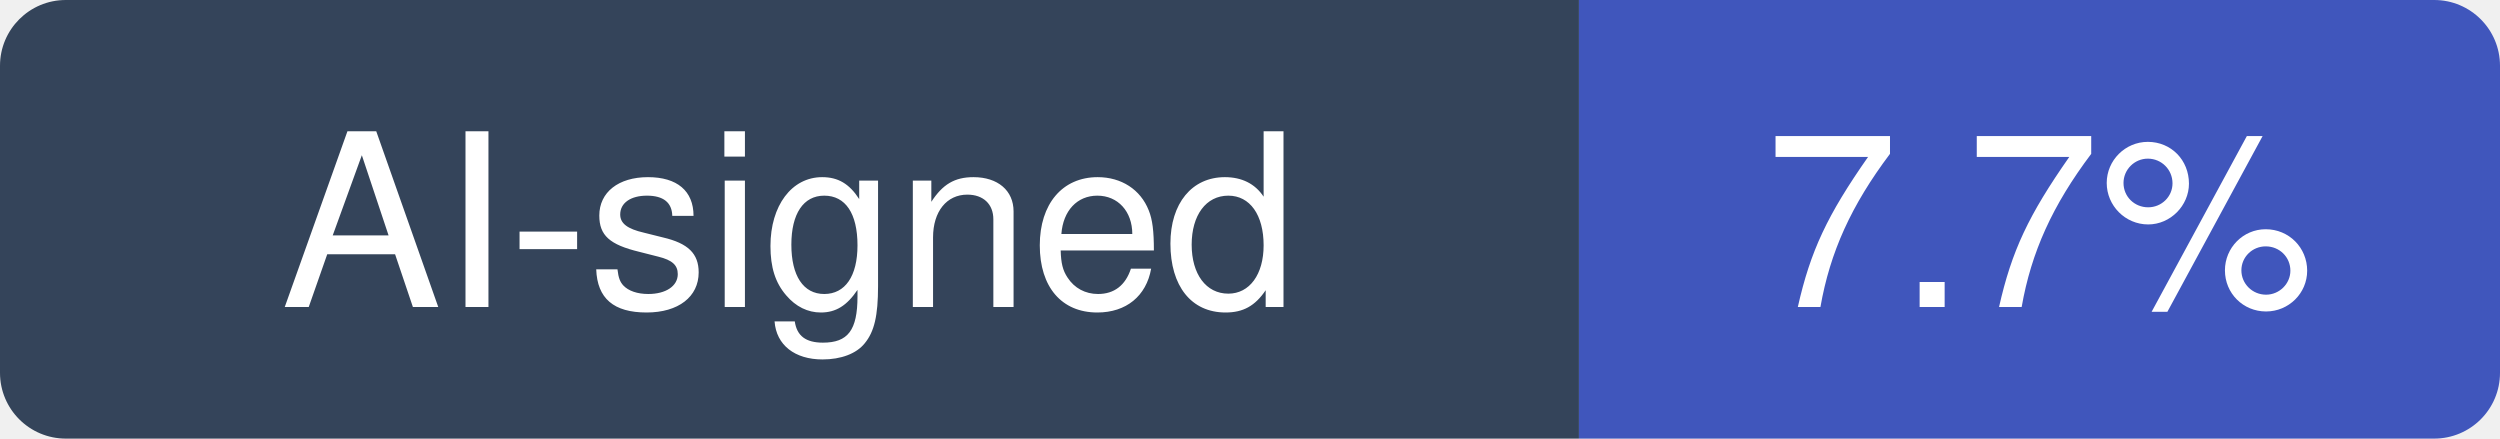
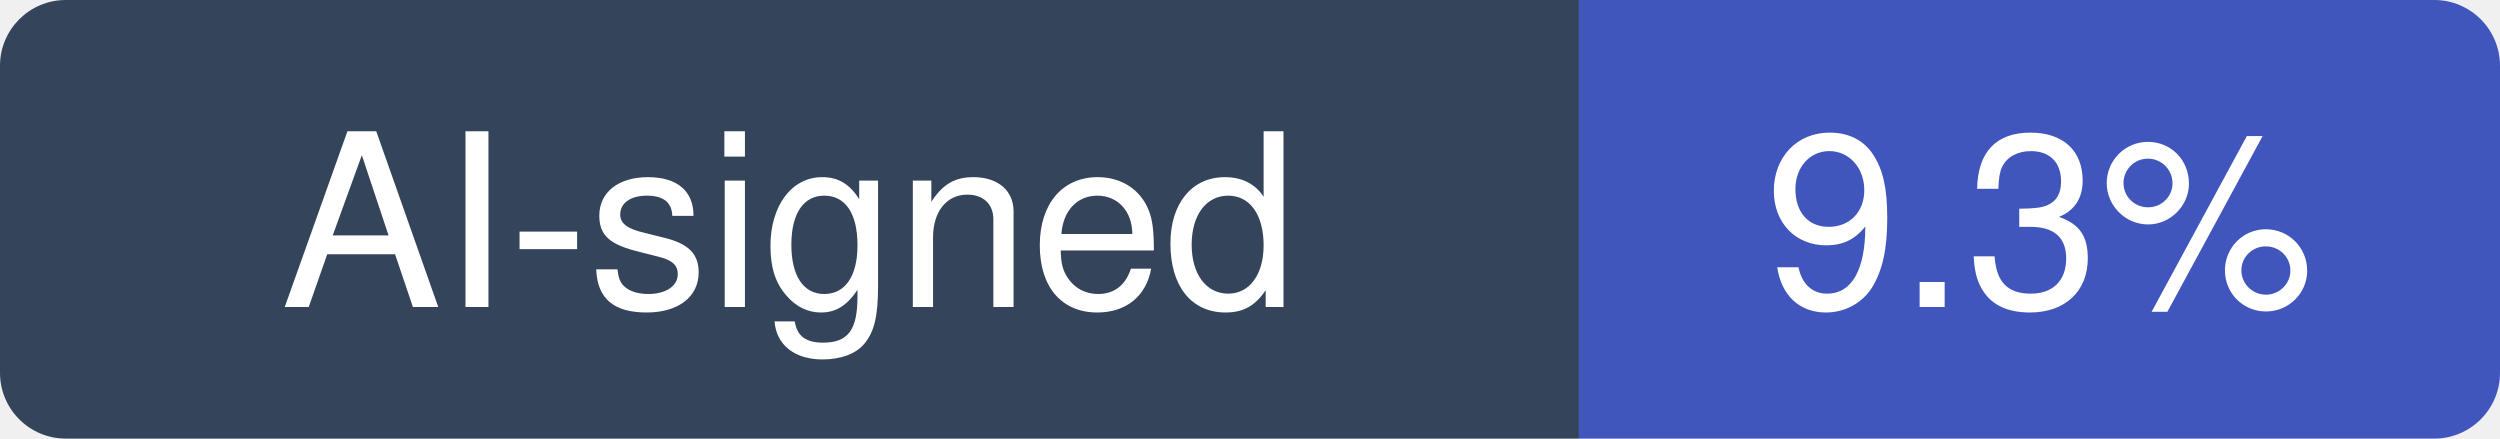
- <svg xmlns="http://www.w3.org/2000/svg" width="114" height="20" viewBox="0 0 114 20" role="img" aria-label="AI-signed: 7.7% of recent commits in penpot/penpot">
+ <svg xmlns="http://www.w3.org/2000/svg" width="114" height="20" viewBox="0 0 114 20" role="img" aria-label="AI-signed: 9.3% of recent commits in penpot/penpot">
  <clipPath id="hm-r">
    <rect width="114" height="20" rx="3" />
  </clipPath>
  <g clip-path="url(#hm-r)">
    <rect width="72" height="20" fill="#34445A" />
    <rect x="72" width="42" height="20" fill="#4056BC" />
  </g>
  <g fill="#fff" text-anchor="middle" font-family="Verdana, -apple-system, BlinkMacSystemFont, Segoe UI, Helvetica, Arial, Fira Sans, sans-serif" font-size="11">
    <text x="36" y="14">AI-signed</text>
-     <text x="93" y="14">7.7%</text>
+     <text x="93" y="14">9.3%</text>
  </g>
</svg>
